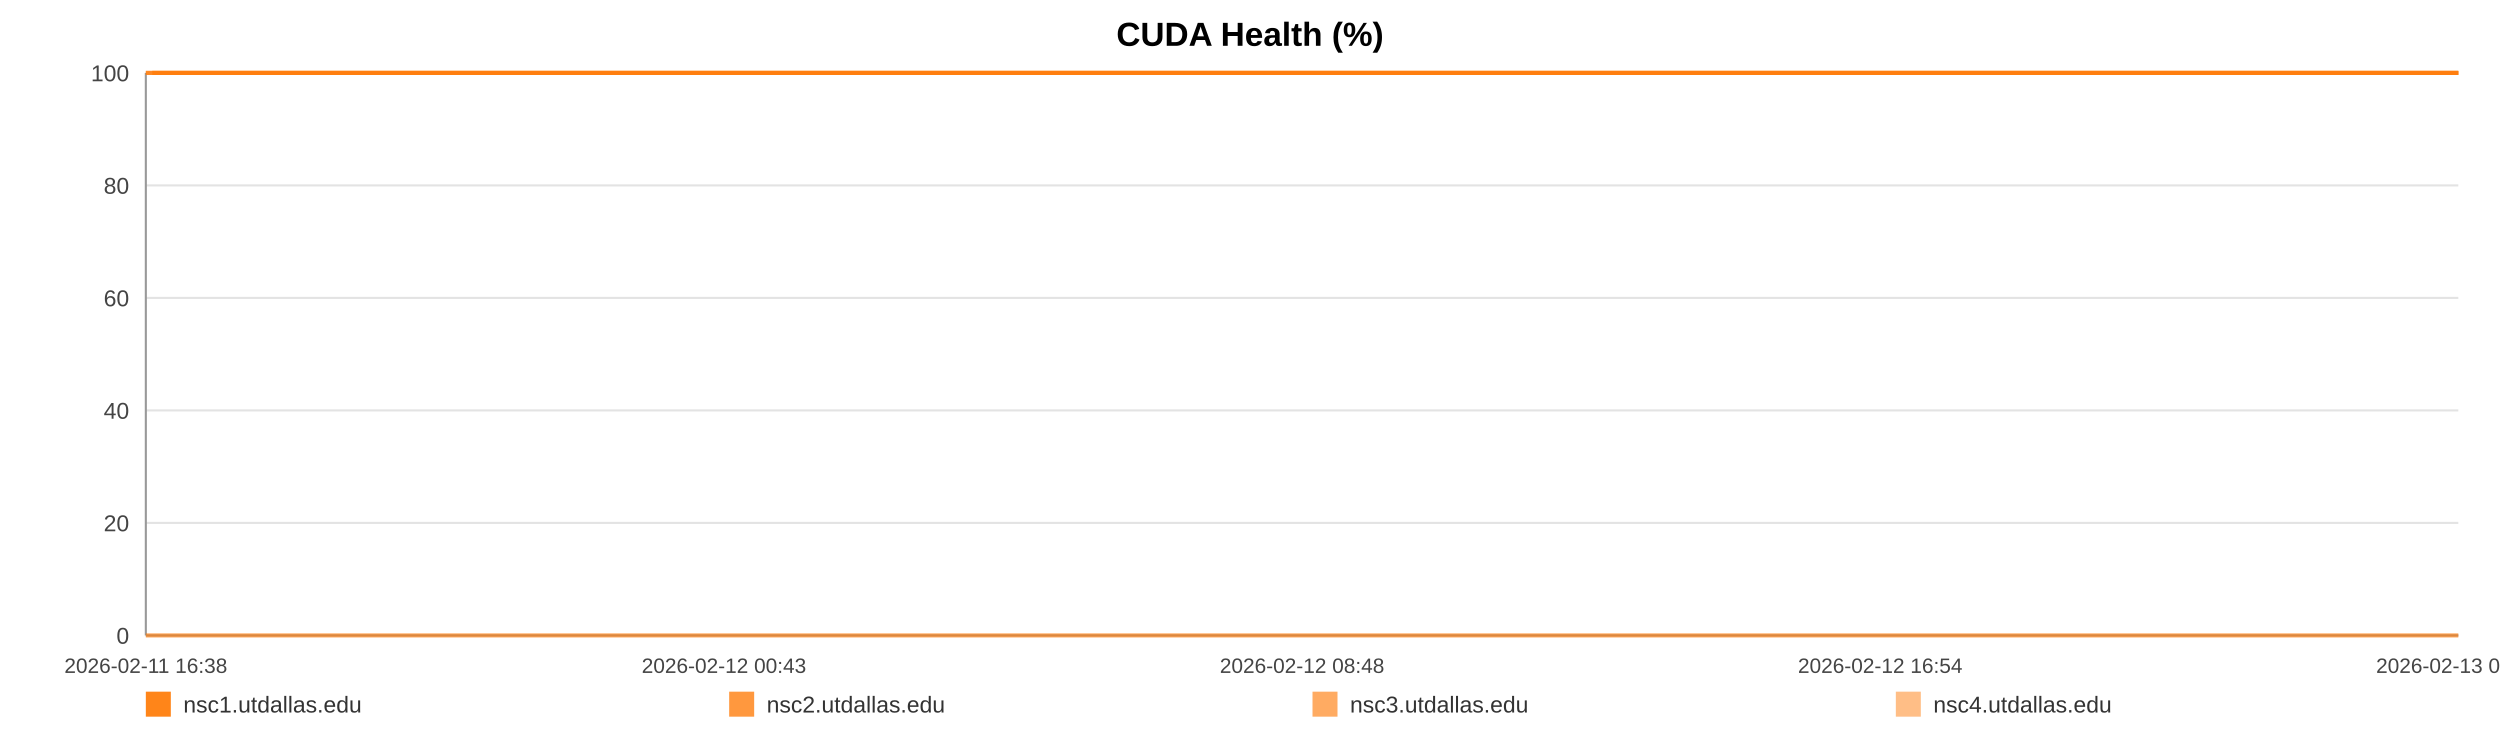
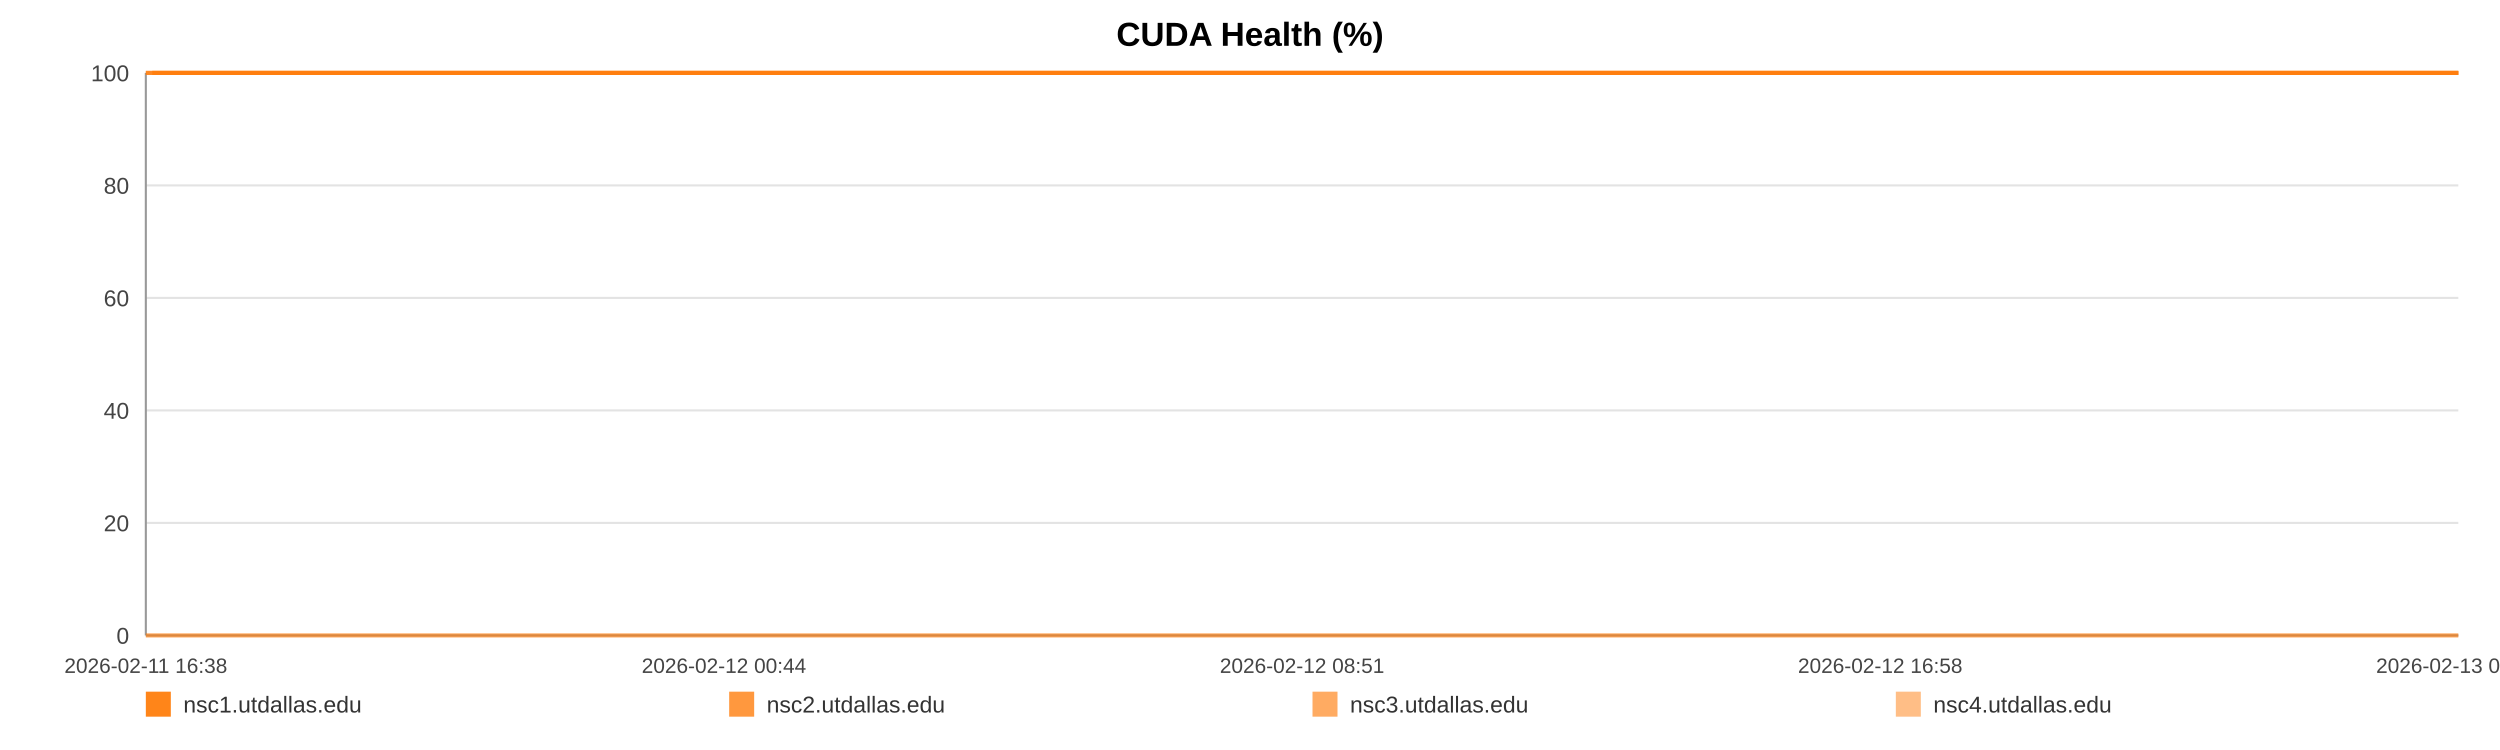
<svg xmlns="http://www.w3.org/2000/svg" width="1200" height="360" viewBox="0 0 1200 360" role="img" aria-label="CUDA Health (%)">
  <rect width="100%" height="100%" fill="#ffffff" />
  <text x="600.0" y="22" text-anchor="middle" font-size="16" font-family="Arial, Helvetica, sans-serif" font-weight="bold">CUDA Health (%)</text>
  <line x1="70" y1="35.00" x2="1180" y2="35.00" stroke="#e3e3e3" stroke-width="1" />
  <text x="62" y="39.00" text-anchor="end" font-size="11" fill="#444" font-family="Arial, Helvetica, sans-serif">100</text>
  <line x1="70" y1="89.00" x2="1180" y2="89.00" stroke="#e3e3e3" stroke-width="1" />
  <text x="62" y="93.00" text-anchor="end" font-size="11" fill="#444" font-family="Arial, Helvetica, sans-serif">80</text>
  <line x1="70" y1="143.00" x2="1180" y2="143.00" stroke="#e3e3e3" stroke-width="1" />
  <text x="62" y="147.00" text-anchor="end" font-size="11" fill="#444" font-family="Arial, Helvetica, sans-serif">60</text>
  <line x1="70" y1="197.00" x2="1180" y2="197.00" stroke="#e3e3e3" stroke-width="1" />
  <text x="62" y="201.00" text-anchor="end" font-size="11" fill="#444" font-family="Arial, Helvetica, sans-serif">40</text>
  <line x1="70" y1="251.00" x2="1180" y2="251.00" stroke="#e3e3e3" stroke-width="1" />
  <text x="62" y="255.00" text-anchor="end" font-size="11" fill="#444" font-family="Arial, Helvetica, sans-serif">20</text>
  <line x1="70" y1="305.00" x2="1180" y2="305.00" stroke="#e3e3e3" stroke-width="1" />
  <text x="62" y="309.00" text-anchor="end" font-size="11" fill="#444" font-family="Arial, Helvetica, sans-serif">0</text>
  <line x1="70" y1="35" x2="70" y2="305" stroke="#999" />
  <line x1="70" y1="305" x2="1180" y2="305" stroke="#999" />
  <text x="70.00" y="323" text-anchor="middle" font-size="10" fill="#444" font-family="Arial, Helvetica, sans-serif">2026-02-11 16:38</text>
-   <text x="347.50" y="323" text-anchor="middle" font-size="10" fill="#444" font-family="Arial, Helvetica, sans-serif">2026-02-12 00:43</text>
-   <text x="625.00" y="323" text-anchor="middle" font-size="10" fill="#444" font-family="Arial, Helvetica, sans-serif">2026-02-12 08:48</text>
-   <text x="902.50" y="323" text-anchor="middle" font-size="10" fill="#444" font-family="Arial, Helvetica, sans-serif">2026-02-12 16:54</text>
-   <text x="1180.00" y="323" text-anchor="middle" font-size="10" fill="#444" font-family="Arial, Helvetica, sans-serif">2026-02-13 00:59</text>
-   <polyline fill="none" stroke="#ff7f0e" stroke-opacity="0.95" stroke-width="2" points="73.08,35.00 76.17,35.00 79.23,35.00 82.32,35.00 85.43,35.00 88.48,35.00 91.57,35.00 94.90,35.00 97.96,35.00 101.02,35.00 104.08,35.00 107.20,35.00 110.26,35.00 113.32,35.00 118.86,35.00 123.63,35.00 126.74,35.00 129.89,35.00 132.96,35.00 136.03,35.00 139.04,35.00 142.15,35.00 145.22,35.00 148.31,35.00 151.41,35.00 154.55,35.00 157.63,35.00 160.72,35.00 163.95,35.00 167.06,35.00 170.13,35.00 173.28,35.00 176.36,35.00 179.44,35.00 182.61,35.00 185.66,35.00 188.74,35.00 191.87,35.00 194.91,35.00 197.99,35.00 201.03,35.00 204.10,35.00 207.19,35.00 210.24,35.00 213.39,35.00 216.50,35.00 219.54,35.00 222.60,35.00 225.71,35.00 228.79,35.00 232.31,35.00 235.38,35.00 238.45,35.00 241.50,35.00 244.56,35.00 247.61,35.00 250.67,35.00 253.76,35.00 256.82,35.00 259.96,35.00 263.03,35.00 266.07,35.00 269.17,35.00 272.28,35.00 275.35,35.00 278.44,35.00 281.48,35.00 284.53,35.00 287.59,35.00 290.64,35.00 293.70,35.00 296.78,35.00 299.83,35.00 302.91,35.00 306.00,35.00 309.04,35.00 312.13,35.00 315.18,35.00 318.24,35.00 321.40,35.00 324.46,35.00 327.53,35.00 330.63,35.00 333.69,35.00 336.78,35.00 339.85,35.00 342.89,35.00 345.93,35.00 349.03,35.00 352.13,35.00 355.20,35.00 358.30,35.00 361.33,35.00 364.42,35.00 367.48,35.00 370.55,35.00 373.60,35.00 376.68,35.00 379.73,35.00 382.82,35.00 385.90,35.00 388.98,35.00 392.06,35.00 395.17,35.00 398.27,35.00 401.34,35.00 404.40,35.00 407.47,35.00 410.53,35.00 413.63,35.00 416.71,35.00 419.78,35.00 422.85,35.00 425.93,35.00 429.02,35.00 432.12,35.00 435.24,35.00 438.30,35.00 441.38,35.00 444.46,35.00 447.53,35.00 450.60,35.00 453.69,35.00 457.03,35.00 460.09,35.00 463.20,35.00 466.27,35.00 469.32,35.00 472.37,35.00 475.39,35.00 478.46,35.00 481.54,35.00 484.61,35.00 487.67,35.00 490.73,35.00 493.80,35.00 496.85,35.00 499.99,35.00 503.05,35.00 506.12,35.00 509.17,35.00 512.25,35.00 515.31,35.00 518.40,35.00 521.49,35.00 524.56,35.00 527.64,35.00 530.71,35.00 533.76,35.00 536.82,35.00 539.89,35.00 542.96,35.00 546.04,35.00 549.15,35.00 552.23,35.00 555.30,35.00 558.40,35.00 561.48,35.00 564.53,35.00 567.62,35.00 570.70,35.00 573.82,35.00 576.94,35.00 580.00,35.00 583.08,35.00 586.13,35.00 589.18,35.00 592.25,35.00 595.33,35.00 598.39,35.00 601.43,35.00 604.49,35.00 607.59,35.00 610.67,35.00 613.76,35.00 616.83,35.00 619.97,35.00 623.04,35.00 626.11,35.00 629.17,35.00 632.22,35.00 635.56,35.00 638.71,35.00 641.76,35.00 644.82,35.00 647.85,35.00 650.93,35.00 654.00,35.00 657.09,35.00 660.18,35.00 663.24,35.00 666.30,35.00 669.37,35.00 672.52,35.00 675.59,35.00 678.64,35.00 681.70,35.00 684.81,35.00 687.95,35.00 691.09,35.00 694.14,35.00 697.22,35.00 700.30,35.00 703.36,35.00 706.44,35.00 709.52,35.00 712.64,35.00 715.70,35.00 718.75,35.00 721.85,35.00 724.93,35.00 728.00,35.00 731.08,35.00 734.19,35.00 737.27,35.00 740.33,35.00 743.37,35.00 746.43,35.00 749.52,35.00 752.59,35.00 755.64,35.00 758.71,35.00 761.75,35.00 764.82,35.00 767.92,35.00 771.00,35.00 774.08,35.00 777.20,35.00 780.28,35.00 783.37,35.00 786.43,35.00 789.52,35.00 792.59,35.00 795.67,35.00 798.75,35.00 801.89,35.00 804.97,35.00 808.06,35.00 811.13,35.00 814.19,35.00 817.28,35.00 820.32,35.00 823.39,35.00 826.49,35.00 829.56,35.00 832.64,35.00 835.72,35.00 838.82,35.00 841.89,35.00 844.96,35.00 848.06,35.00 851.17,35.00 854.23,35.00 857.29,35.00 860.39,35.00 863.50,35.00 866.59,35.00 869.65,35.00 872.72,35.00 876.13,35.00 879.23,35.00 882.31,35.00 885.39,35.00 888.49,35.00 891.58,35.00 894.66,35.00 897.75,35.00 900.80,35.00 903.97,35.00 907.09,35.00 910.14,35.00 913.20,35.00 916.28,35.00 919.36,35.00 922.44,35.00 925.63,35.00 928.71,35.00 931.78,35.00 934.89,35.00 938.21,35.00 941.29,35.00 945.16,35.00 950.36,35.00 953.50,35.00 956.65,35.00 959.72,35.00 962.73,35.00 965.79,35.00 968.91,35.00 972.00,35.00 975.10,35.00 978.30,35.00 981.48,35.00 984.74,35.00 987.83,35.00 990.91,35.00 993.99,35.00 997.10,35.00 1000.22,35.00 1003.32,35.00 1006.38,35.00 1009.45,35.00 1012.65,35.00 1015.75,35.00 1018.79,35.00 1021.88,35.00 1025.00,35.00 1028.20,35.00 1031.29,35.00 1034.37,35.00 1037.53,35.00 1040.48,35.00 1043.54,35.00 1046.67,35.00 1049.73,35.00 1052.86,35.00 1056.03,35.00 1059.12,35.00 1062.19,35.00 1065.30,35.00 1068.41,35.00 1071.49,35.00 1074.56,35.00 1077.61,35.00 1080.70,35.00 1083.79,35.00 1086.84,35.00 1090.51,35.00 1094.13,35.00 1097.77,35.00 1101.34,35.00 1104.86,35.00 1108.41,35.00 1112.05,35.00 1115.63,35.00 1118.72,35.00 1121.76,35.00 1124.82,35.00 1127.89,35.00 1130.97,35.00 1134.02,35.00 1137.08,35.00 1140.14,35.00 1143.22,35.00 1146.28,35.00 1149.35,35.00 1152.41,35.00 1155.48,35.00 1158.53,35.00 1161.60,35.00 1164.66,35.00 1167.74,35.00 1170.78,35.00 1173.86,35.00 1176.96,35.00 1180.00,35.00" />
-   <polyline fill="none" stroke="#ff7f0e" stroke-opacity="0.80" stroke-width="2" points="70.00,35.00 73.08,35.00 76.17,35.00 79.23,35.00 82.32,35.00 85.43,35.00 88.48,35.00 91.57,35.00 94.90,35.00 97.96,35.00 101.02,35.00 104.08,35.00 107.20,35.00 110.26,35.00 113.32,35.00 118.86,35.00 123.63,35.00 126.74,35.00 129.89,35.00 132.96,35.00 136.03,35.00 139.04,35.00 142.15,35.00 145.22,35.00 148.31,35.00 151.41,35.00 154.55,35.00 157.63,35.00 160.72,35.00 163.95,35.00 167.06,35.00 170.13,35.00 173.28,35.00 176.36,35.00 179.44,35.00 182.61,35.00 185.66,35.00 188.74,35.00 191.87,35.00 194.91,35.00 197.99,35.00 201.03,35.00 204.10,35.00 207.19,35.00 210.24,35.00 213.39,35.00 216.50,35.00 219.54,35.00 222.60,35.00 225.71,35.00 228.79,35.00 232.31,35.00 235.38,35.00 238.45,35.00 241.50,35.00 244.56,35.00 247.61,35.00 250.67,35.00 253.76,35.00 256.82,35.00 259.96,35.00 263.03,35.00 266.07,35.00 269.17,35.00 272.28,35.00 275.35,35.00 278.44,35.00 281.48,35.00 284.53,35.00 287.59,35.00 290.64,35.00 293.70,35.00 296.78,35.00 299.83,35.00 302.91,35.00 306.00,35.00 309.04,35.00 312.13,35.00 315.18,35.00 318.24,35.00 321.40,35.00 324.46,35.00 327.53,35.00 330.63,35.00 333.69,35.00 336.78,35.00 339.85,35.00 342.89,35.00 345.93,35.00 349.03,35.00 352.13,35.00 355.20,35.00 358.30,35.00 361.33,35.00 364.42,35.00 367.48,35.00 370.55,35.00 373.60,35.00 376.68,35.00 379.73,35.00 382.82,35.00 385.90,35.00 388.98,35.00 392.06,35.00 395.17,35.00 398.27,35.00 401.34,35.00 404.40,35.00 407.47,35.00 410.53,35.00 413.63,35.00 416.71,35.00 419.78,35.00 422.85,35.00 425.93,35.00 429.02,35.00 432.12,35.00 435.24,35.00 438.30,35.00 441.38,35.00 444.46,35.00 447.53,35.00 450.60,35.00 453.69,35.00 457.03,35.00 460.09,35.00 463.20,35.00 466.27,35.00 469.32,35.00 472.37,35.00 475.39,35.00 478.46,35.00 481.54,35.00 484.61,35.00 487.67,35.00 490.73,35.00 493.80,35.00 496.85,35.00 499.99,35.00 503.05,35.00 506.12,35.00 509.17,35.00 512.25,35.00 515.31,35.00 518.40,35.00 521.49,35.00 524.56,35.00 527.64,35.00 530.71,35.00 533.76,35.00 536.82,35.00 539.89,35.00 542.96,35.00 546.04,35.00 549.15,35.00 552.23,35.00 555.30,35.00 558.40,35.00 561.48,35.00 564.53,35.00 567.62,35.00 570.70,35.00 573.82,35.00 576.94,35.00 580.00,35.00 583.08,35.00 586.13,35.00 589.18,35.00 592.25,35.00 595.33,35.00 598.39,35.00 601.43,35.00 604.49,35.00 607.59,35.00 610.67,35.00 613.76,35.00 616.83,35.00 619.97,35.00 623.04,35.00 626.11,35.00 629.17,35.00 632.22,35.00 635.56,35.00 638.71,35.00 641.76,35.00 644.82,35.00 647.85,35.00 650.93,35.00 654.00,35.00 657.09,35.00 660.18,35.00 663.24,35.00 666.30,35.00 669.37,35.00 672.52,35.00 675.59,35.00 678.64,35.00 681.70,35.00 684.81,35.00 687.95,35.00 691.09,35.00 694.14,35.00 697.22,35.00 700.30,35.00 703.36,35.00 706.44,35.00 709.52,35.00 712.64,35.00 715.70,35.00 718.75,35.00 721.85,35.00 724.93,35.00 728.00,35.00 731.08,35.00 734.19,35.00 737.27,35.00 740.33,35.00 743.37,35.00 746.43,35.00 749.52,35.00 752.59,35.00 755.64,35.00 758.71,35.00 761.75,35.00 764.82,35.00 767.92,35.00 771.00,35.00 774.08,35.00 777.20,35.00 780.28,35.00 783.37,35.00 786.43,35.00 789.52,35.00 792.59,35.00 795.67,35.00 798.75,35.00 801.89,35.00 804.97,35.00 808.06,35.00 811.13,35.00 814.19,35.00 817.28,35.00 820.32,35.00 823.39,35.00 826.49,35.00 829.56,35.00 832.64,35.00 835.72,35.00 838.82,35.00 841.89,35.00 844.96,35.00 848.06,35.00 851.17,35.00 854.23,35.00 857.29,35.00 860.39,35.00 863.50,35.00 866.59,35.00 869.65,35.00 872.72,35.00 876.13,35.00 879.23,35.00 882.31,35.00 885.39,35.00 888.49,35.00 891.58,35.00 894.66,35.00 897.75,35.00 900.80,35.00 903.97,35.00 907.09,35.00 910.14,35.00 913.20,35.00 916.28,35.00 919.36,35.00 922.44,35.00 925.63,35.00 928.71,35.00 931.78,35.00 934.89,35.00 938.21,35.00 941.29,35.00 945.16,35.00 950.36,35.00 953.50,35.00 956.65,35.00 959.72,35.00 962.73,35.00 965.79,35.00 968.91,35.00 972.00,35.00 975.10,35.00 978.30,35.00 981.48,35.00 984.74,35.00 987.83,35.00 990.91,35.00 993.99,35.00 997.10,35.00 1000.22,35.00 1003.32,35.00 1006.38,35.00 1009.45,35.00 1012.65,35.00 1015.75,35.00 1018.79,35.00 1021.88,35.00 1025.00,35.00 1028.20,35.00 1031.29,35.00 1034.37,35.00 1037.53,35.00 1040.48,35.00 1043.54,35.00 1046.67,35.00 1049.73,35.00 1052.86,35.00 1056.03,35.00 1059.12,35.00 1062.19,35.00 1065.30,35.00 1068.41,35.00 1071.49,35.00 1074.56,35.00 1077.61,35.00 1080.70,35.00 1083.79,35.00 1086.84,35.00 1090.51,35.00 1094.13,35.00 1097.77,35.00 1101.34,35.00 1104.86,35.00 1108.41,35.00 1112.05,35.00 1115.63,35.00 1118.72,35.00 1121.76,35.00 1124.82,35.00 1127.89,35.00 1130.97,35.00 1134.02,35.00 1137.08,35.00 1140.14,35.00 1143.22,35.00 1146.28,35.00 1149.35,35.00 1152.41,35.00 1155.48,35.00 1158.53,35.00 1161.60,35.00 1164.66,35.00 1167.74,35.00 1170.78,35.00 1173.86,35.00 1176.96,35.00 1180.00,35.00" />
-   <polyline fill="none" stroke="#ff7f0e" stroke-opacity="0.65" stroke-width="2" points="70.00,305.00 73.08,305.00 76.17,305.00 79.23,305.00 82.32,305.00 85.43,305.00 88.48,305.00 91.57,305.00 94.90,305.00 97.96,305.00 101.02,305.00 104.08,305.00 107.20,305.00 110.26,305.00 113.32,305.00 118.86,305.00 123.63,305.00 126.74,305.00 129.89,305.00 132.96,305.00 136.03,305.00 139.04,305.00 142.15,305.00 145.22,305.00 148.31,305.00 151.41,305.00 154.55,305.00 157.63,305.00 160.72,305.00 163.95,305.00 167.06,305.00 170.13,305.00 173.28,305.00 176.36,305.00 179.44,305.00 182.61,305.00 185.66,305.00 188.74,305.00 191.87,305.00 194.91,305.00 197.99,305.00 201.03,305.00 204.10,305.00 207.19,305.00 210.24,305.00 213.39,305.00 216.50,305.00 219.54,305.00 222.60,305.00 225.71,305.00 228.79,305.00 232.31,305.00 235.38,305.00 238.45,305.00 241.50,305.00 244.56,305.00 247.61,305.00 250.67,305.00 253.76,305.00 256.82,305.00 259.96,305.00 263.03,305.00 266.07,305.00 269.17,305.00 272.28,305.00 275.35,305.00 278.44,305.00 281.48,305.00 284.53,305.00 287.59,305.00 290.64,305.00 293.70,305.00 296.78,305.00 299.83,305.00 302.91,305.00 306.00,305.00 309.04,305.00 312.13,305.00 315.18,305.00 318.24,305.00 321.40,305.00 324.46,305.00 327.53,305.00 330.63,305.00 333.69,305.00 336.78,305.00 339.85,305.00 342.89,305.00 345.93,305.00 349.03,305.00 352.13,305.00 355.20,305.00 358.30,305.00 361.33,305.00 364.42,305.00 367.48,305.00 370.55,305.00 373.60,305.00 376.68,305.00 379.73,305.00 382.82,305.00 385.90,305.00 388.98,305.00 392.06,305.00 395.17,305.00 398.27,305.00 401.34,305.00 404.40,305.00 407.47,305.00 410.53,305.00 413.63,305.00 416.71,305.00 419.78,305.00 422.85,305.00 425.93,305.00 429.02,305.00 432.12,305.00 435.24,305.00 438.30,305.00 441.38,305.00 444.46,305.00 447.53,305.00 450.60,305.00 453.69,305.00 457.03,305.00 460.09,305.00 463.20,305.00 466.27,305.00 469.32,305.00 472.37,305.00 475.39,305.00 478.46,305.00 481.54,305.00 484.61,305.00 487.67,305.00 490.73,305.00 493.80,305.00 496.85,305.00 499.99,305.00 503.05,305.00 506.12,305.00 509.17,305.00 512.25,305.00 515.31,305.00 518.40,305.00 521.49,305.00 524.56,305.00 527.64,305.00 530.71,305.00 533.76,305.00 536.82,305.00 539.89,305.00 542.96,305.00 546.04,305.00 549.15,305.00 552.23,305.00 555.30,305.00 558.40,305.00 561.48,305.00 564.53,305.00 567.62,305.00 570.70,305.00 573.82,305.00 576.94,305.00 580.00,305.00 583.08,305.00 586.13,305.00 589.18,305.00 592.25,305.00 595.33,305.00 598.39,305.00 601.43,305.00 604.49,305.00 607.59,305.00 610.67,305.00 613.76,305.00 616.83,305.00 619.97,305.00 623.04,305.00 626.11,305.00 629.17,305.00 632.22,305.00 635.56,305.00 638.71,305.00 641.76,305.00 644.82,305.00 647.85,305.00 650.93,305.00 654.00,305.00 657.09,305.00 660.18,305.00 663.24,305.00 666.30,305.00 669.37,305.00 672.52,305.00 675.59,305.00 678.64,305.00 681.70,305.00 684.81,305.00 687.95,305.00 691.09,305.00 694.14,305.00 697.22,305.00 700.30,305.00 703.36,305.00 706.44,305.00 709.52,305.00 712.64,305.00 715.70,305.00 718.75,305.00 721.85,305.00 724.93,305.00 728.00,305.00 731.08,305.00 734.19,305.00 737.27,305.00 740.33,305.00 743.37,305.00 746.43,305.00 749.52,305.00 752.59,305.00 755.64,305.00 758.71,305.00 761.75,305.00 764.82,305.00 767.92,305.00 771.00,305.00 774.08,305.00 777.20,305.00 780.28,305.00 783.37,305.00 786.43,305.00 789.52,305.00 792.59,305.00 795.67,305.00 798.75,305.00 801.89,305.00 804.97,305.00 808.06,305.00 811.13,305.00 814.19,305.00 817.28,305.00 820.32,305.00 823.39,305.00 826.49,305.00 829.56,305.00 832.64,305.00 835.72,305.00 838.82,305.00 841.89,305.00 844.96,305.00 848.06,305.00 851.17,305.00 854.23,305.00 857.29,305.00 860.39,305.00 863.50,305.00 866.59,305.00 869.65,305.00 872.72,305.00 876.13,305.00 879.23,305.00 882.31,305.00 885.39,305.00 888.49,305.00 891.58,305.00 894.66,305.00 897.75,305.00 900.80,305.00 903.97,305.00 907.09,305.00 910.14,305.00 913.20,305.00 916.28,305.00 919.36,305.00 922.44,305.00 925.63,305.00 928.71,305.00 931.78,305.00 934.89,305.00 938.21,305.00 941.29,305.00 945.16,305.00 950.36,305.00 953.50,305.00 956.65,305.00 959.72,305.00 962.73,305.00 965.79,305.00 968.91,305.00 972.00,305.00 975.10,305.00 978.30,305.00 981.48,305.00 984.74,305.00 987.83,305.00 990.91,305.00 993.99,305.00 997.10,305.00 1000.22,305.00 1003.32,305.00 1006.38,305.00 1009.45,305.00 1012.65,305.00 1015.75,305.00 1018.79,305.00 1021.88,305.00 1025.00,305.00 1028.20,305.00 1031.29,305.00 1034.37,305.00 1037.53,305.00 1040.48,305.00 1043.54,305.00 1046.67,305.00 1049.73,305.00 1052.86,305.00 1056.03,305.00 1059.12,305.00 1062.19,305.00 1065.30,305.00 1068.41,305.00 1071.49,305.00 1074.56,305.00 1077.61,305.00 1080.70,305.00 1083.79,305.00 1086.84,305.00 1090.51,305.00 1094.13,305.00 1097.77,305.00 1101.34,305.00 1104.86,305.00 1108.41,305.00 1112.05,305.00 1115.63,305.00 1118.72,305.00 1121.76,305.00 1124.82,305.00 1127.89,305.00 1130.97,305.00 1134.02,305.00 1137.08,305.00 1140.14,305.00 1143.22,305.00 1146.28,305.00 1149.35,305.00 1152.41,305.00 1155.48,305.00 1158.53,305.00 1161.60,305.00 1164.66,305.00 1167.74,305.00 1170.78,305.00 1173.86,305.00 1176.96,305.00 1180.00,305.00" />
-   <polyline fill="none" stroke="#ff7f0e" stroke-opacity="0.50" stroke-width="2" points="70.00,35.00 73.08,35.00 76.17,35.00 79.23,35.00 82.32,35.00 85.43,35.00 88.48,35.00 91.57,35.00 94.90,35.00 97.96,35.00 101.02,35.00 104.08,35.00 107.20,35.00 110.26,35.00 113.32,35.00 118.86,35.00 123.63,35.00 126.74,35.00 129.89,35.00 132.96,35.00 136.03,35.00 139.04,35.00 142.15,35.00 145.22,35.00 148.31,35.00 151.41,35.00 154.55,35.00 157.63,35.00 160.72,35.00 163.95,35.00 167.06,35.00 170.13,35.00 173.28,35.00 176.36,35.00 179.44,35.00 182.61,35.00 185.66,35.00 188.74,35.00 191.87,35.00 194.91,35.00 197.99,35.00 201.03,35.00 204.10,35.00 207.19,35.00 210.24,35.00 213.39,35.00 216.50,35.00 219.54,35.00 222.60,35.00 225.71,35.00 228.79,35.00 232.31,35.00 235.38,35.00 238.45,35.00 241.50,35.00 244.56,35.00 247.61,35.00 250.67,35.00 253.76,35.00 256.82,35.00 259.96,35.00 263.03,35.00 266.07,35.00 269.17,35.00 272.28,35.00 275.35,35.00 278.44,35.00 281.48,35.00 284.53,35.00 287.59,35.00 290.64,35.00 293.70,35.00 296.78,35.00 299.83,35.00 302.91,35.00 306.00,35.00 309.04,35.00 312.13,35.00 315.18,35.00 318.24,35.00 321.40,35.00 324.46,35.00 327.53,35.00 330.63,35.00 333.69,35.00 336.78,35.00 339.85,35.00 342.89,35.00 345.93,35.00 349.03,35.00 352.13,35.00 355.20,35.00 358.30,35.00 361.33,35.00 364.42,35.00 367.48,35.00 370.55,35.00 373.60,35.00 376.68,35.00 379.73,35.00 382.82,35.00 385.90,35.00 388.98,35.00 392.06,35.00 395.17,35.00 398.27,35.00 401.34,35.00 404.40,35.00 407.47,35.00 410.53,35.00 413.63,35.00 416.71,35.00 419.78,35.00 422.85,35.00 425.93,35.00 429.02,35.00 432.12,35.00 435.24,35.00 438.30,35.00 441.38,35.00 444.46,35.00 447.53,35.00 450.60,35.00 453.69,35.00 457.03,35.00 460.09,35.00 463.20,35.00 466.27,35.00 469.32,35.00 472.37,35.00 475.39,35.00 478.46,35.00 481.54,35.00 484.61,35.00 487.67,35.00 490.73,35.00 493.80,35.00 496.85,35.00 499.99,35.00 503.05,35.00 506.12,35.00 509.17,35.00 512.25,35.00 515.31,35.00 518.40,35.00 521.49,35.00 524.56,35.00 527.64,35.00 530.71,35.00 533.76,35.00 536.82,35.00 539.89,35.00 542.96,35.00 546.04,35.00 549.15,35.00 552.23,35.00 555.30,35.00 558.40,35.00 561.48,35.00 564.53,35.00 567.62,35.00 570.70,35.00 573.82,35.00 576.94,35.00 580.00,35.00 583.08,35.00 586.13,35.00 589.18,35.00 592.25,35.00 595.33,35.00 598.39,35.00 601.43,35.00 604.49,35.00 607.59,35.00 610.67,35.00 613.76,35.00 616.83,35.00 619.97,35.00 623.04,35.00 626.11,35.00 629.17,35.00 632.22,35.00 635.56,35.00 638.71,35.00 641.76,35.00 644.82,35.00 647.85,35.00 650.93,35.00 654.00,35.00 657.09,35.00 660.18,35.00 663.24,35.00 666.30,35.00 669.37,35.00 672.52,35.00 675.59,35.00 678.64,35.00 681.70,35.00 684.81,35.00 687.95,35.00 691.09,35.00 694.14,35.00 697.22,35.00 700.30,35.00 703.36,35.00 706.44,35.00 709.52,35.00 712.64,35.00 715.70,35.00 718.75,35.00 721.85,35.00 724.93,35.00 728.00,35.00 731.08,35.00 734.19,35.00 737.27,35.00 740.33,35.00 743.37,35.00 746.43,35.00 749.52,35.00 752.59,35.00 755.64,35.00 758.71,35.00 761.75,35.00 764.82,35.00 767.92,35.00 771.00,35.00 774.08,35.00 777.20,35.00 780.28,35.00 783.37,35.00 786.43,35.00 789.52,35.00 792.59,35.00 795.67,35.00 798.75,35.00 801.89,35.00 804.97,35.00 808.06,35.00 811.13,35.00 814.19,35.00 817.28,35.00 820.32,35.00 823.39,35.00 826.49,35.00 829.56,35.00 832.64,35.00 835.72,35.00 838.82,35.00 841.89,35.00 844.96,35.00 848.06,35.00 851.17,35.00 854.23,35.00 857.29,35.00 860.39,35.00 863.50,35.00 866.59,35.00 869.65,35.00 872.72,35.00 876.13,35.00 879.23,35.00 882.31,35.00 885.39,35.00 888.49,35.00 891.58,35.00 894.66,35.00 897.75,35.00 900.80,35.00 903.97,35.00 907.09,35.00 910.14,35.00 913.20,35.00 916.28,35.00 919.36,35.00 922.44,35.00 925.63,35.00 928.71,35.00 931.78,35.00 934.89,35.00 938.21,35.00 941.29,35.00 945.16,35.00 950.36,35.00 953.50,35.00 956.65,35.00 959.72,35.00 962.73,35.00 965.79,35.00 968.91,35.00 972.00,35.00 975.10,35.00 978.30,35.00 981.48,35.00 984.74,35.00 987.83,35.00 990.91,35.00 993.99,35.00 997.10,35.00 1000.22,35.00 1003.32,35.00 1006.38,35.00 1009.45,35.00 1012.65,35.00 1015.75,35.00 1018.79,35.00 1021.88,35.00 1025.00,35.00 1028.20,35.00 1031.29,35.00 1034.37,35.00 1037.53,35.00 1040.48,35.00 1043.54,35.00 1046.67,35.00 1049.73,35.00 1052.86,35.00 1056.03,35.00 1059.12,35.00 1062.19,35.00 1065.30,35.00 1068.41,35.00 1071.49,35.00 1074.56,35.00 1077.61,35.00 1080.70,35.00 1083.79,35.00 1086.84,35.00 1090.51,35.00 1094.13,35.00 1097.77,35.00 1101.34,35.00 1104.86,35.00 1108.41,35.00 1112.05,35.00 1115.63,35.00 1118.72,35.00 1121.76,35.00 1124.82,35.00 1127.89,35.00 1130.97,35.00 1134.02,35.00 1137.08,35.00 1140.14,35.00 1143.22,35.00 1146.28,35.00 1149.35,35.00 1152.41,35.00 1155.48,35.00 1158.53,35.00 1161.60,35.00 1164.66,35.00 1167.74,35.00 1170.78,35.00 1173.86,35.00 1176.96,35.00 1180.00,35.00" />
+   <text x="347.50" y="323" text-anchor="middle" font-size="10" fill="#444" font-family="Arial, Helvetica, sans-serif">2026-02-12 00:44</text>
+   <text x="625.00" y="323" text-anchor="middle" font-size="10" fill="#444" font-family="Arial, Helvetica, sans-serif">2026-02-12 08:51</text>
+   <text x="902.50" y="323" text-anchor="middle" font-size="10" fill="#444" font-family="Arial, Helvetica, sans-serif">2026-02-12 16:58</text>
+   <text x="1180.00" y="323" text-anchor="middle" font-size="10" fill="#444" font-family="Arial, Helvetica, sans-serif">2026-02-13 01:04</text>
+   <polyline fill="none" stroke="#ff7f0e" stroke-opacity="0.95" stroke-width="2" points="73.07,35.00 76.15,35.00 79.21,35.00 82.29,35.00 85.39,35.00 88.43,35.00 91.51,35.00 94.83,35.00 97.88,35.00 100.93,35.00 103.98,35.00 107.10,35.00 110.15,35.00 113.20,35.00 118.72,35.00 123.48,35.00 126.58,35.00 129.73,35.00 132.79,35.00 135.85,35.00 138.85,35.00 141.95,35.00 145.01,35.00 148.10,35.00 151.19,35.00 154.31,35.00 157.39,35.00 160.47,35.00 163.69,35.00 166.79,35.00 169.85,35.00 173.00,35.00 176.07,35.00 179.14,35.00 182.30,35.00 185.34,35.00 188.41,35.00 191.54,35.00 194.57,35.00 197.64,35.00 200.67,35.00 203.73,35.00 206.81,35.00 209.86,35.00 213.00,35.00 216.09,35.00 219.13,35.00 222.19,35.00 225.28,35.00 228.35,35.00 231.86,35.00 234.93,35.00 237.99,35.00 241.03,35.00 244.08,35.00 247.12,35.00 250.17,35.00 253.25,35.00 256.31,35.00 259.44,35.00 262.50,35.00 265.53,35.00 268.62,35.00 271.73,35.00 274.79,35.00 277.87,35.00 280.90,35.00 283.94,35.00 286.99,35.00 290.03,35.00 293.09,35.00 296.16,35.00 299.20,35.00 302.27,35.00 305.35,35.00 308.38,35.00 311.47,35.00 314.51,35.00 317.56,35.00 320.71,35.00 323.77,35.00 326.83,35.00 329.92,35.00 332.97,35.00 336.05,35.00 339.11,35.00 342.14,35.00 345.18,35.00 348.27,35.00 351.36,35.00 354.42,35.00 357.51,35.00 360.54,35.00 363.62,35.00 366.67,35.00 369.73,35.00 372.77,35.00 375.84,35.00 378.88,35.00 381.97,35.00 385.04,35.00 388.11,35.00 391.17,35.00 394.28,35.00 397.37,35.00 400.43,35.00 403.48,35.00 406.54,35.00 409.59,35.00 412.69,35.00 415.76,35.00 418.82,35.00 421.88,35.00 424.96,35.00 428.04,35.00 431.13,35.00 434.24,35.00 437.29,35.00 440.36,35.00 443.43,35.00 446.49,35.00 449.55,35.00 452.64,35.00 455.97,35.00 459.02,35.00 462.13,35.00 465.19,35.00 468.23,35.00 471.27,35.00 474.28,35.00 477.34,35.00 480.41,35.00 483.47,35.00 486.52,35.00 489.58,35.00 492.64,35.00 495.68,35.00 498.81,35.00 501.86,35.00 504.92,35.00 507.97,35.00 511.04,35.00 514.09,35.00 517.17,35.00 520.25,35.00 523.32,35.00 526.39,35.00 529.45,35.00 532.49,35.00 535.54,35.00 538.60,35.00 541.66,35.00 544.74,35.00 547.84,35.00 550.91,35.00 553.97,35.00 557.07,35.00 560.13,35.00 563.18,35.00 566.26,35.00 569.32,35.00 572.44,35.00 575.55,35.00 578.60,35.00 581.68,35.00 584.72,35.00 587.76,35.00 590.82,35.00 593.89,35.00 596.94,35.00 599.97,35.00 603.02,35.00 606.12,35.00 609.19,35.00 612.27,35.00 615.33,35.00 618.47,35.00 621.53,35.00 624.59,35.00 627.64,35.00 630.68,35.00 634.01,35.00 637.15,35.00 640.19,35.00 643.24,35.00 646.26,35.00 649.34,35.00 652.40,35.00 655.48,35.00 658.56,35.00 661.61,35.00 664.66,35.00 667.73,35.00 670.87,35.00 673.93,35.00 676.97,35.00 680.03,35.00 683.13,35.00 686.25,35.00 689.39,35.00 692.43,35.00 695.50,35.00 698.57,35.00 701.62,35.00 704.70,35.00 707.77,35.00 710.88,35.00 713.93,35.00 716.97,35.00 720.07,35.00 723.14,35.00 726.20,35.00 729.27,35.00 732.37,35.00 735.44,35.00 738.49,35.00 741.53,35.00 744.58,35.00 747.65,35.00 750.71,35.00 753.77,35.00 756.83,35.00 759.86,35.00 762.92,35.00 766.01,35.00 769.08,35.00 772.15,35.00 775.26,35.00 778.33,35.00 781.42,35.00 784.47,35.00 787.55,35.00 790.61,35.00 793.68,35.00 796.75,35.00 799.89,35.00 802.95,35.00 806.03,35.00 809.10,35.00 812.15,35.00 815.23,35.00 818.26,35.00 821.32,35.00 824.41,35.00 827.48,35.00 830.55,35.00 833.62,35.00 836.71,35.00 839.77,35.00 842.84,35.00 845.93,35.00 849.03,35.00 852.08,35.00 855.14,35.00 858.23,35.00 861.32,35.00 864.40,35.00 867.46,35.00 870.52,35.00 873.93,35.00 877.01,35.00 880.08,35.00 883.15,35.00 886.25,35.00 889.33,35.00 892.40,35.00 895.48,35.00 898.52,35.00 901.69,35.00 904.79,35.00 907.83,35.00 910.89,35.00 913.96,35.00 917.03,35.00 920.10,35.00 923.29,35.00 926.36,35.00 929.42,35.00 932.52,35.00 935.83,35.00 938.90,35.00 942.76,35.00 947.95,35.00 951.08,35.00 954.22,35.00 957.28,35.00 960.28,35.00 963.33,35.00 966.45,35.00 969.53,35.00 972.62,35.00 975.81,35.00 978.99,35.00 982.24,35.00 985.31,35.00 988.38,35.00 991.45,35.00 994.56,35.00 997.67,35.00 1000.77,35.00 1003.82,35.00 1006.88,35.00 1010.07,35.00 1013.16,35.00 1016.19,35.00 1019.27,35.00 1022.39,35.00 1025.57,35.00 1028.66,35.00 1031.73,35.00 1034.88,35.00 1037.82,35.00 1040.87,35.00 1044.00,35.00 1047.05,35.00 1050.17,35.00 1053.33,35.00 1056.41,35.00 1059.47,35.00 1062.58,35.00 1065.67,35.00 1068.74,35.00 1071.80,35.00 1074.85,35.00 1077.93,35.00 1081.01,35.00 1084.05,35.00 1087.71,35.00 1091.32,35.00 1094.95,35.00 1098.52,35.00 1102.03,35.00 1105.56,35.00 1109.19,35.00 1112.76,35.00 1115.84,35.00 1118.87,35.00 1121.93,35.00 1124.99,35.00 1128.06,35.00 1131.11,35.00 1134.16,35.00 1137.21,35.00 1140.28,35.00 1143.34,35.00 1146.40,35.00 1149.45,35.00 1152.51,35.00 1155.55,35.00 1158.61,35.00 1161.66,35.00 1164.73,35.00 1167.76,35.00 1170.84,35.00 1173.93,35.00 1176.96,35.00 1180.00,35.00" />
+   <polyline fill="none" stroke="#ff7f0e" stroke-opacity="0.80" stroke-width="2" points="70.00,35.00 73.07,35.00 76.15,35.00 79.21,35.00 82.29,35.00 85.39,35.00 88.43,35.00 91.51,35.00 94.83,35.00 97.88,35.00 100.93,35.00 103.98,35.00 107.10,35.00 110.15,35.00 113.20,35.00 118.72,35.00 123.48,35.00 126.58,35.00 129.73,35.00 132.79,35.00 135.85,35.00 138.85,35.00 141.95,35.00 145.01,35.00 148.10,35.00 151.19,35.00 154.31,35.00 157.39,35.00 160.47,35.00 163.69,35.00 166.79,35.00 169.85,35.00 173.00,35.00 176.07,35.00 179.14,35.00 182.30,35.00 185.34,35.00 188.41,35.00 191.54,35.00 194.57,35.00 197.64,35.00 200.67,35.00 203.73,35.00 206.81,35.00 209.86,35.00 213.00,35.00 216.09,35.00 219.13,35.00 222.19,35.00 225.28,35.00 228.35,35.00 231.86,35.00 234.93,35.00 237.99,35.00 241.03,35.00 244.08,35.00 247.12,35.00 250.17,35.00 253.25,35.00 256.31,35.00 259.44,35.00 262.50,35.00 265.53,35.00 268.62,35.00 271.73,35.00 274.79,35.00 277.87,35.00 280.90,35.00 283.94,35.00 286.99,35.00 290.03,35.00 293.09,35.00 296.16,35.00 299.20,35.00 302.27,35.00 305.35,35.00 308.38,35.00 311.47,35.00 314.51,35.00 317.56,35.00 320.71,35.00 323.77,35.00 326.83,35.00 329.92,35.00 332.97,35.00 336.05,35.00 339.11,35.00 342.14,35.00 345.18,35.00 348.27,35.00 351.36,35.00 354.42,35.00 357.51,35.00 360.54,35.00 363.62,35.00 366.67,35.00 369.73,35.00 372.77,35.00 375.84,35.00 378.88,35.00 381.97,35.00 385.04,35.00 388.11,35.00 391.17,35.00 394.28,35.00 397.37,35.00 400.43,35.00 403.48,35.00 406.54,35.00 409.59,35.00 412.69,35.00 415.76,35.00 418.82,35.00 421.88,35.00 424.96,35.00 428.04,35.00 431.13,35.00 434.24,35.00 437.29,35.00 440.36,35.00 443.43,35.00 446.49,35.00 449.55,35.00 452.64,35.00 455.97,35.00 459.02,35.00 462.13,35.00 465.19,35.00 468.23,35.00 471.27,35.00 474.28,35.00 477.34,35.00 480.41,35.00 483.47,35.00 486.52,35.00 489.58,35.00 492.64,35.00 495.68,35.00 498.81,35.00 501.86,35.00 504.92,35.00 507.97,35.00 511.04,35.00 514.09,35.00 517.17,35.00 520.25,35.00 523.32,35.00 526.39,35.00 529.45,35.00 532.49,35.00 535.54,35.00 538.60,35.00 541.66,35.00 544.74,35.00 547.84,35.00 550.91,35.00 553.97,35.00 557.07,35.00 560.13,35.00 563.18,35.00 566.26,35.00 569.32,35.00 572.44,35.00 575.55,35.00 578.60,35.00 581.68,35.00 584.72,35.00 587.76,35.00 590.82,35.00 593.89,35.00 596.94,35.00 599.97,35.00 603.02,35.00 606.12,35.00 609.19,35.00 612.27,35.00 615.33,35.00 618.47,35.00 621.53,35.00 624.59,35.00 627.64,35.00 630.68,35.00 634.01,35.00 637.15,35.00 640.19,35.00 643.24,35.00 646.26,35.00 649.34,35.00 652.40,35.00 655.48,35.00 658.56,35.00 661.61,35.00 664.66,35.00 667.73,35.00 670.87,35.00 673.93,35.00 676.97,35.00 680.03,35.00 683.13,35.00 686.25,35.00 689.39,35.00 692.43,35.00 695.50,35.00 698.57,35.00 701.62,35.00 704.70,35.00 707.77,35.00 710.88,35.00 713.93,35.00 716.97,35.00 720.07,35.00 723.14,35.00 726.20,35.00 729.27,35.00 732.37,35.00 735.44,35.00 738.49,35.00 741.53,35.00 744.58,35.00 747.65,35.00 750.71,35.00 753.77,35.00 756.83,35.00 759.86,35.00 762.92,35.00 766.01,35.00 769.08,35.00 772.15,35.00 775.26,35.00 778.33,35.00 781.42,35.00 784.47,35.00 787.55,35.00 790.61,35.00 793.68,35.00 796.75,35.00 799.89,35.00 802.95,35.00 806.03,35.00 809.10,35.00 812.15,35.00 815.23,35.00 818.26,35.00 821.32,35.00 824.41,35.00 827.48,35.00 830.55,35.00 833.62,35.00 836.71,35.00 839.77,35.00 842.84,35.00 845.93,35.00 849.03,35.00 852.08,35.00 855.14,35.00 858.23,35.00 861.32,35.00 864.40,35.00 867.46,35.00 870.52,35.00 873.93,35.00 877.01,35.00 880.08,35.00 883.15,35.00 886.25,35.00 889.33,35.00 892.40,35.00 895.48,35.00 898.52,35.00 901.69,35.00 904.79,35.00 907.83,35.00 910.89,35.00 913.96,35.00 917.03,35.00 920.10,35.00 923.29,35.00 926.36,35.00 929.42,35.00 932.52,35.00 935.83,35.00 938.90,35.00 942.76,35.00 947.95,35.00 951.08,35.00 954.22,35.00 957.28,35.00 960.28,35.00 963.33,35.00 966.45,35.00 969.53,35.00 972.62,35.00 975.81,35.00 978.99,35.00 982.24,35.00 985.31,35.00 988.38,35.00 991.45,35.00 994.56,35.00 997.67,35.00 1000.77,35.00 1003.82,35.00 1006.88,35.00 1010.07,35.00 1013.16,35.00 1016.19,35.00 1019.27,35.00 1022.39,35.00 1025.57,35.00 1028.66,35.00 1031.73,35.00 1034.88,35.00 1037.82,35.00 1040.87,35.00 1044.00,35.00 1047.05,35.00 1050.17,35.00 1053.33,35.00 1056.41,35.00 1059.47,35.00 1062.58,35.00 1065.67,35.00 1068.74,35.00 1071.80,35.00 1074.85,35.00 1077.93,35.00 1081.01,35.00 1084.05,35.00 1087.71,35.00 1091.32,35.00 1094.95,35.00 1098.52,35.00 1102.03,35.00 1105.56,35.00 1109.19,35.00 1112.76,35.00 1115.84,35.00 1118.87,35.00 1121.93,35.00 1124.99,35.00 1128.06,35.00 1131.11,35.00 1134.16,35.00 1137.21,35.00 1140.28,35.00 1143.34,35.00 1146.40,35.00 1149.45,35.00 1152.51,35.00 1155.55,35.00 1158.61,35.00 1161.66,35.00 1164.73,35.00 1167.76,35.00 1170.84,35.00 1173.93,35.00 1176.96,35.00 1180.00,35.00" />
+   <polyline fill="none" stroke="#ff7f0e" stroke-opacity="0.65" stroke-width="2" points="70.00,305.00 73.07,305.00 76.15,305.00 79.21,305.00 82.29,305.00 85.39,305.00 88.43,305.00 91.51,305.00 94.83,305.00 97.88,305.00 100.93,305.00 103.98,305.00 107.10,305.00 110.15,305.00 113.20,305.00 118.72,305.00 123.48,305.00 126.58,305.00 129.73,305.00 132.79,305.00 135.85,305.00 138.85,305.00 141.95,305.00 145.01,305.00 148.10,305.00 151.19,305.00 154.31,305.00 157.39,305.00 160.47,305.00 163.69,305.00 166.79,305.00 169.85,305.00 173.00,305.00 176.07,305.00 179.14,305.00 182.30,305.00 185.34,305.00 188.41,305.00 191.54,305.00 194.57,305.00 197.64,305.00 200.67,305.00 203.73,305.00 206.81,305.00 209.86,305.00 213.00,305.00 216.09,305.00 219.13,305.00 222.19,305.00 225.28,305.00 228.35,305.00 231.86,305.00 234.93,305.00 237.99,305.00 241.03,305.00 244.08,305.00 247.12,305.00 250.17,305.00 253.25,305.00 256.31,305.00 259.44,305.00 262.50,305.00 265.53,305.00 268.62,305.00 271.73,305.00 274.79,305.00 277.87,305.00 280.90,305.00 283.94,305.00 286.99,305.00 290.03,305.00 293.09,305.00 296.16,305.00 299.20,305.00 302.27,305.00 305.35,305.00 308.38,305.00 311.47,305.00 314.51,305.00 317.56,305.00 320.71,305.00 323.77,305.00 326.83,305.00 329.92,305.00 332.97,305.00 336.05,305.00 339.11,305.00 342.14,305.00 345.18,305.00 348.27,305.00 351.36,305.00 354.42,305.00 357.51,305.00 360.54,305.00 363.62,305.00 366.67,305.00 369.73,305.00 372.77,305.00 375.84,305.00 378.88,305.00 381.97,305.00 385.04,305.00 388.11,305.00 391.17,305.00 394.28,305.00 397.37,305.00 400.43,305.00 403.48,305.00 406.54,305.00 409.59,305.00 412.69,305.00 415.76,305.00 418.82,305.00 421.88,305.00 424.96,305.00 428.04,305.00 431.13,305.00 434.24,305.00 437.29,305.00 440.36,305.00 443.43,305.00 446.49,305.00 449.55,305.00 452.64,305.00 455.97,305.00 459.02,305.00 462.13,305.00 465.19,305.00 468.23,305.00 471.27,305.00 474.28,305.00 477.34,305.00 480.41,305.00 483.47,305.00 486.52,305.00 489.58,305.00 492.64,305.00 495.68,305.00 498.81,305.00 501.86,305.00 504.92,305.00 507.97,305.00 511.04,305.00 514.09,305.00 517.17,305.00 520.25,305.00 523.32,305.00 526.39,305.00 529.45,305.00 532.49,305.00 535.54,305.00 538.60,305.00 541.66,305.00 544.74,305.00 547.84,305.00 550.91,305.00 553.97,305.00 557.07,305.00 560.13,305.00 563.18,305.00 566.26,305.00 569.32,305.00 572.44,305.00 575.55,305.00 578.60,305.00 581.68,305.00 584.72,305.00 587.76,305.00 590.82,305.00 593.89,305.00 596.94,305.00 599.97,305.00 603.02,305.00 606.12,305.00 609.19,305.00 612.27,305.00 615.33,305.00 618.47,305.00 621.53,305.00 624.59,305.00 627.64,305.00 630.68,305.00 634.01,305.00 637.15,305.00 640.19,305.00 643.24,305.00 646.26,305.00 649.34,305.00 652.40,305.00 655.48,305.00 658.56,305.00 661.61,305.00 664.66,305.00 667.73,305.00 670.87,305.00 673.93,305.00 676.97,305.00 680.03,305.00 683.13,305.00 686.25,305.00 689.39,305.00 692.43,305.00 695.50,305.00 698.57,305.00 701.62,305.00 704.70,305.00 707.77,305.00 710.88,305.00 713.93,305.00 716.97,305.00 720.07,305.00 723.14,305.00 726.20,305.00 729.27,305.00 732.37,305.00 735.44,305.00 738.49,305.00 741.53,305.00 744.58,305.00 747.65,305.00 750.71,305.00 753.77,305.00 756.83,305.00 759.86,305.00 762.92,305.00 766.01,305.00 769.08,305.00 772.15,305.00 775.26,305.00 778.33,305.00 781.42,305.00 784.47,305.00 787.55,305.00 790.61,305.00 793.68,305.00 796.75,305.00 799.89,305.00 802.95,305.00 806.03,305.00 809.10,305.00 812.15,305.00 815.23,305.00 818.26,305.00 821.32,305.00 824.41,305.00 827.48,305.00 830.55,305.00 833.62,305.00 836.71,305.00 839.77,305.00 842.84,305.00 845.93,305.00 849.03,305.00 852.08,305.00 855.14,305.00 858.23,305.00 861.32,305.00 864.40,305.00 867.46,305.00 870.52,305.00 873.93,305.00 877.01,305.00 880.08,305.00 883.15,305.00 886.25,305.00 889.33,305.00 892.40,305.00 895.48,305.00 898.52,305.00 901.69,305.00 904.79,305.00 907.83,305.00 910.89,305.00 913.96,305.00 917.03,305.00 920.10,305.00 923.29,305.00 926.36,305.00 929.42,305.00 932.52,305.00 935.83,305.00 938.90,305.00 942.76,305.00 947.95,305.00 951.08,305.00 954.22,305.00 957.28,305.00 960.28,305.00 963.33,305.00 966.45,305.00 969.53,305.00 972.62,305.00 975.81,305.00 978.99,305.00 982.24,305.00 985.31,305.00 988.38,305.00 991.45,305.00 994.56,305.00 997.67,305.00 1000.77,305.00 1003.82,305.00 1006.88,305.00 1010.07,305.00 1013.16,305.00 1016.19,305.00 1019.27,305.00 1022.39,305.00 1025.57,305.00 1028.66,305.00 1031.73,305.00 1034.88,305.00 1037.82,305.00 1040.87,305.00 1044.00,305.00 1047.05,305.00 1050.17,305.00 1053.33,305.00 1056.41,305.00 1059.47,305.00 1062.58,305.00 1065.67,305.00 1068.74,305.00 1071.80,305.00 1074.85,305.00 1077.93,305.00 1081.01,305.00 1084.05,305.00 1087.71,305.00 1091.32,305.00 1094.95,305.00 1098.52,305.00 1102.03,305.00 1105.56,305.00 1109.19,305.00 1112.76,305.00 1115.84,305.00 1118.87,305.00 1121.93,305.00 1124.99,305.00 1128.06,305.00 1131.11,305.00 1134.16,305.00 1137.21,305.00 1140.28,305.00 1143.34,305.00 1146.40,305.00 1149.45,305.00 1152.51,305.00 1155.55,305.00 1158.61,305.00 1161.66,305.00 1164.73,305.00 1167.76,305.00 1170.84,305.00 1173.93,305.00 1176.96,305.00 1180.00,305.00" />
+   <polyline fill="none" stroke="#ff7f0e" stroke-opacity="0.50" stroke-width="2" points="70.00,35.00 73.07,35.00 76.15,35.00 79.21,35.00 82.29,35.00 85.39,35.00 88.43,35.00 91.51,35.00 94.83,35.00 97.88,35.00 100.93,35.00 103.98,35.00 107.10,35.00 110.15,35.00 113.20,35.00 118.72,35.00 123.48,35.00 126.58,35.00 129.73,35.00 132.79,35.00 135.85,35.00 138.85,35.00 141.95,35.00 145.01,35.00 148.10,35.00 151.19,35.00 154.31,35.00 157.39,35.00 160.47,35.00 163.69,35.00 166.79,35.00 169.85,35.00 173.00,35.00 176.07,35.00 179.14,35.00 182.30,35.00 185.34,35.00 188.41,35.00 191.54,35.00 194.57,35.00 197.64,35.00 200.67,35.00 203.73,35.00 206.81,35.00 209.86,35.00 213.00,35.00 216.09,35.00 219.13,35.00 222.19,35.00 225.28,35.00 228.35,35.00 231.86,35.00 234.93,35.00 237.99,35.00 241.03,35.00 244.08,35.00 247.12,35.00 250.17,35.00 253.25,35.00 256.31,35.00 259.44,35.00 262.50,35.00 265.53,35.00 268.62,35.00 271.73,35.00 274.79,35.00 277.87,35.00 280.90,35.00 283.94,35.00 286.99,35.00 290.03,35.00 293.09,35.00 296.16,35.00 299.20,35.00 302.27,35.00 305.35,35.00 308.38,35.00 311.47,35.00 314.51,35.00 317.56,35.00 320.71,35.00 323.77,35.00 326.83,35.00 329.92,35.00 332.97,35.00 336.05,35.00 339.11,35.00 342.14,35.00 345.18,35.00 348.27,35.00 351.36,35.00 354.42,35.00 357.51,35.00 360.54,35.00 363.62,35.00 366.67,35.00 369.73,35.00 372.77,35.00 375.84,35.00 378.88,35.00 381.97,35.00 385.04,35.00 388.11,35.00 391.17,35.00 394.28,35.00 397.37,35.00 400.43,35.00 403.48,35.00 406.54,35.00 409.59,35.00 412.69,35.00 415.76,35.00 418.82,35.00 421.88,35.00 424.96,35.00 428.04,35.00 431.13,35.00 434.24,35.00 437.29,35.00 440.36,35.00 443.43,35.00 446.49,35.00 449.55,35.00 452.64,35.00 455.97,35.00 459.02,35.00 462.13,35.00 465.19,35.00 468.23,35.00 471.27,35.00 474.28,35.00 477.34,35.00 480.41,35.00 483.47,35.00 486.52,35.00 489.58,35.00 492.64,35.00 495.68,35.00 498.81,35.00 501.86,35.00 504.92,35.00 507.97,35.00 511.04,35.00 514.09,35.00 517.17,35.00 520.25,35.00 523.32,35.00 526.39,35.00 529.45,35.00 532.49,35.00 535.54,35.00 538.60,35.00 541.66,35.00 544.74,35.00 547.84,35.00 550.91,35.00 553.97,35.00 557.07,35.00 560.13,35.00 563.18,35.00 566.26,35.00 569.32,35.00 572.44,35.00 575.55,35.00 578.60,35.00 581.68,35.00 584.72,35.00 587.76,35.00 590.82,35.00 593.89,35.00 596.94,35.00 599.97,35.00 603.02,35.00 606.12,35.00 609.19,35.00 612.27,35.00 615.33,35.00 618.47,35.00 621.53,35.00 624.59,35.00 627.64,35.00 630.68,35.00 634.01,35.00 637.15,35.00 640.19,35.00 643.24,35.00 646.26,35.00 649.34,35.00 652.40,35.00 655.48,35.00 658.56,35.00 661.61,35.00 664.66,35.00 667.73,35.00 670.87,35.00 673.93,35.00 676.97,35.00 680.03,35.00 683.13,35.00 686.25,35.00 689.39,35.00 692.43,35.00 695.50,35.00 698.57,35.00 701.62,35.00 704.70,35.00 707.77,35.00 710.88,35.00 713.93,35.00 716.97,35.00 720.07,35.00 723.14,35.00 726.20,35.00 729.27,35.00 732.37,35.00 735.44,35.00 738.49,35.00 741.53,35.00 744.58,35.00 747.65,35.00 750.71,35.00 753.77,35.00 756.83,35.00 759.86,35.00 762.92,35.00 766.01,35.00 769.08,35.00 772.15,35.00 775.26,35.00 778.33,35.00 781.42,35.00 784.47,35.00 787.55,35.00 790.61,35.00 793.68,35.00 796.75,35.00 799.89,35.00 802.95,35.00 806.03,35.00 809.10,35.00 812.15,35.00 815.23,35.00 818.26,35.00 821.32,35.00 824.41,35.00 827.48,35.00 830.55,35.00 833.62,35.00 836.71,35.00 839.77,35.00 842.84,35.00 845.93,35.00 849.03,35.00 852.08,35.00 855.14,35.00 858.23,35.00 861.32,35.00 864.40,35.00 867.46,35.00 870.52,35.00 873.93,35.00 877.01,35.00 880.08,35.00 883.15,35.00 886.25,35.00 889.33,35.00 892.40,35.00 895.48,35.00 898.52,35.00 901.69,35.00 904.79,35.00 907.83,35.00 910.89,35.00 913.96,35.00 917.03,35.00 920.10,35.00 923.29,35.00 926.36,35.00 929.42,35.00 932.52,35.00 935.83,35.00 938.90,35.00 942.76,35.00 947.95,35.00 951.08,35.00 954.22,35.00 957.28,35.00 960.28,35.00 963.33,35.00 966.45,35.00 969.53,35.00 972.62,35.00 975.81,35.00 978.99,35.00 982.24,35.00 985.31,35.00 988.38,35.00 991.45,35.00 994.56,35.00 997.67,35.00 1000.77,35.00 1003.82,35.00 1006.88,35.00 1010.07,35.00 1013.16,35.00 1016.19,35.00 1019.27,35.00 1022.39,35.00 1025.57,35.00 1028.66,35.00 1031.73,35.00 1034.88,35.00 1037.82,35.00 1040.87,35.00 1044.00,35.00 1047.05,35.00 1050.17,35.00 1053.33,35.00 1056.41,35.00 1059.47,35.00 1062.58,35.00 1065.67,35.00 1068.74,35.00 1071.80,35.00 1074.85,35.00 1077.93,35.00 1081.01,35.00 1084.05,35.00 1087.71,35.00 1091.32,35.00 1094.95,35.00 1098.52,35.00 1102.03,35.00 1105.56,35.00 1109.19,35.00 1112.76,35.00 1115.84,35.00 1118.87,35.00 1121.93,35.00 1124.99,35.00 1128.06,35.00 1131.11,35.00 1134.16,35.00 1137.21,35.00 1140.28,35.00 1143.34,35.00 1146.40,35.00 1149.45,35.00 1152.51,35.00 1155.55,35.00 1158.61,35.00 1161.66,35.00 1164.73,35.00 1167.76,35.00 1170.84,35.00 1173.93,35.00 1176.96,35.00 1180.00,35.00" />
  <rect x="70" y="332" width="12" height="12" fill="#ff7f0e" fill-opacity="0.95" />
  <text x="88" y="342" font-size="11" fill="#333" font-family="Arial, Helvetica, sans-serif">nsc1.utdallas.edu</text>
  <rect x="350" y="332" width="12" height="12" fill="#ff7f0e" fill-opacity="0.80" />
  <text x="368" y="342" font-size="11" fill="#333" font-family="Arial, Helvetica, sans-serif">nsc2.utdallas.edu</text>
  <rect x="630" y="332" width="12" height="12" fill="#ff7f0e" fill-opacity="0.65" />
  <text x="648" y="342" font-size="11" fill="#333" font-family="Arial, Helvetica, sans-serif">nsc3.utdallas.edu</text>
  <rect x="910" y="332" width="12" height="12" fill="#ff7f0e" fill-opacity="0.50" />
  <text x="928" y="342" font-size="11" fill="#333" font-family="Arial, Helvetica, sans-serif">nsc4.utdallas.edu</text>
</svg>
